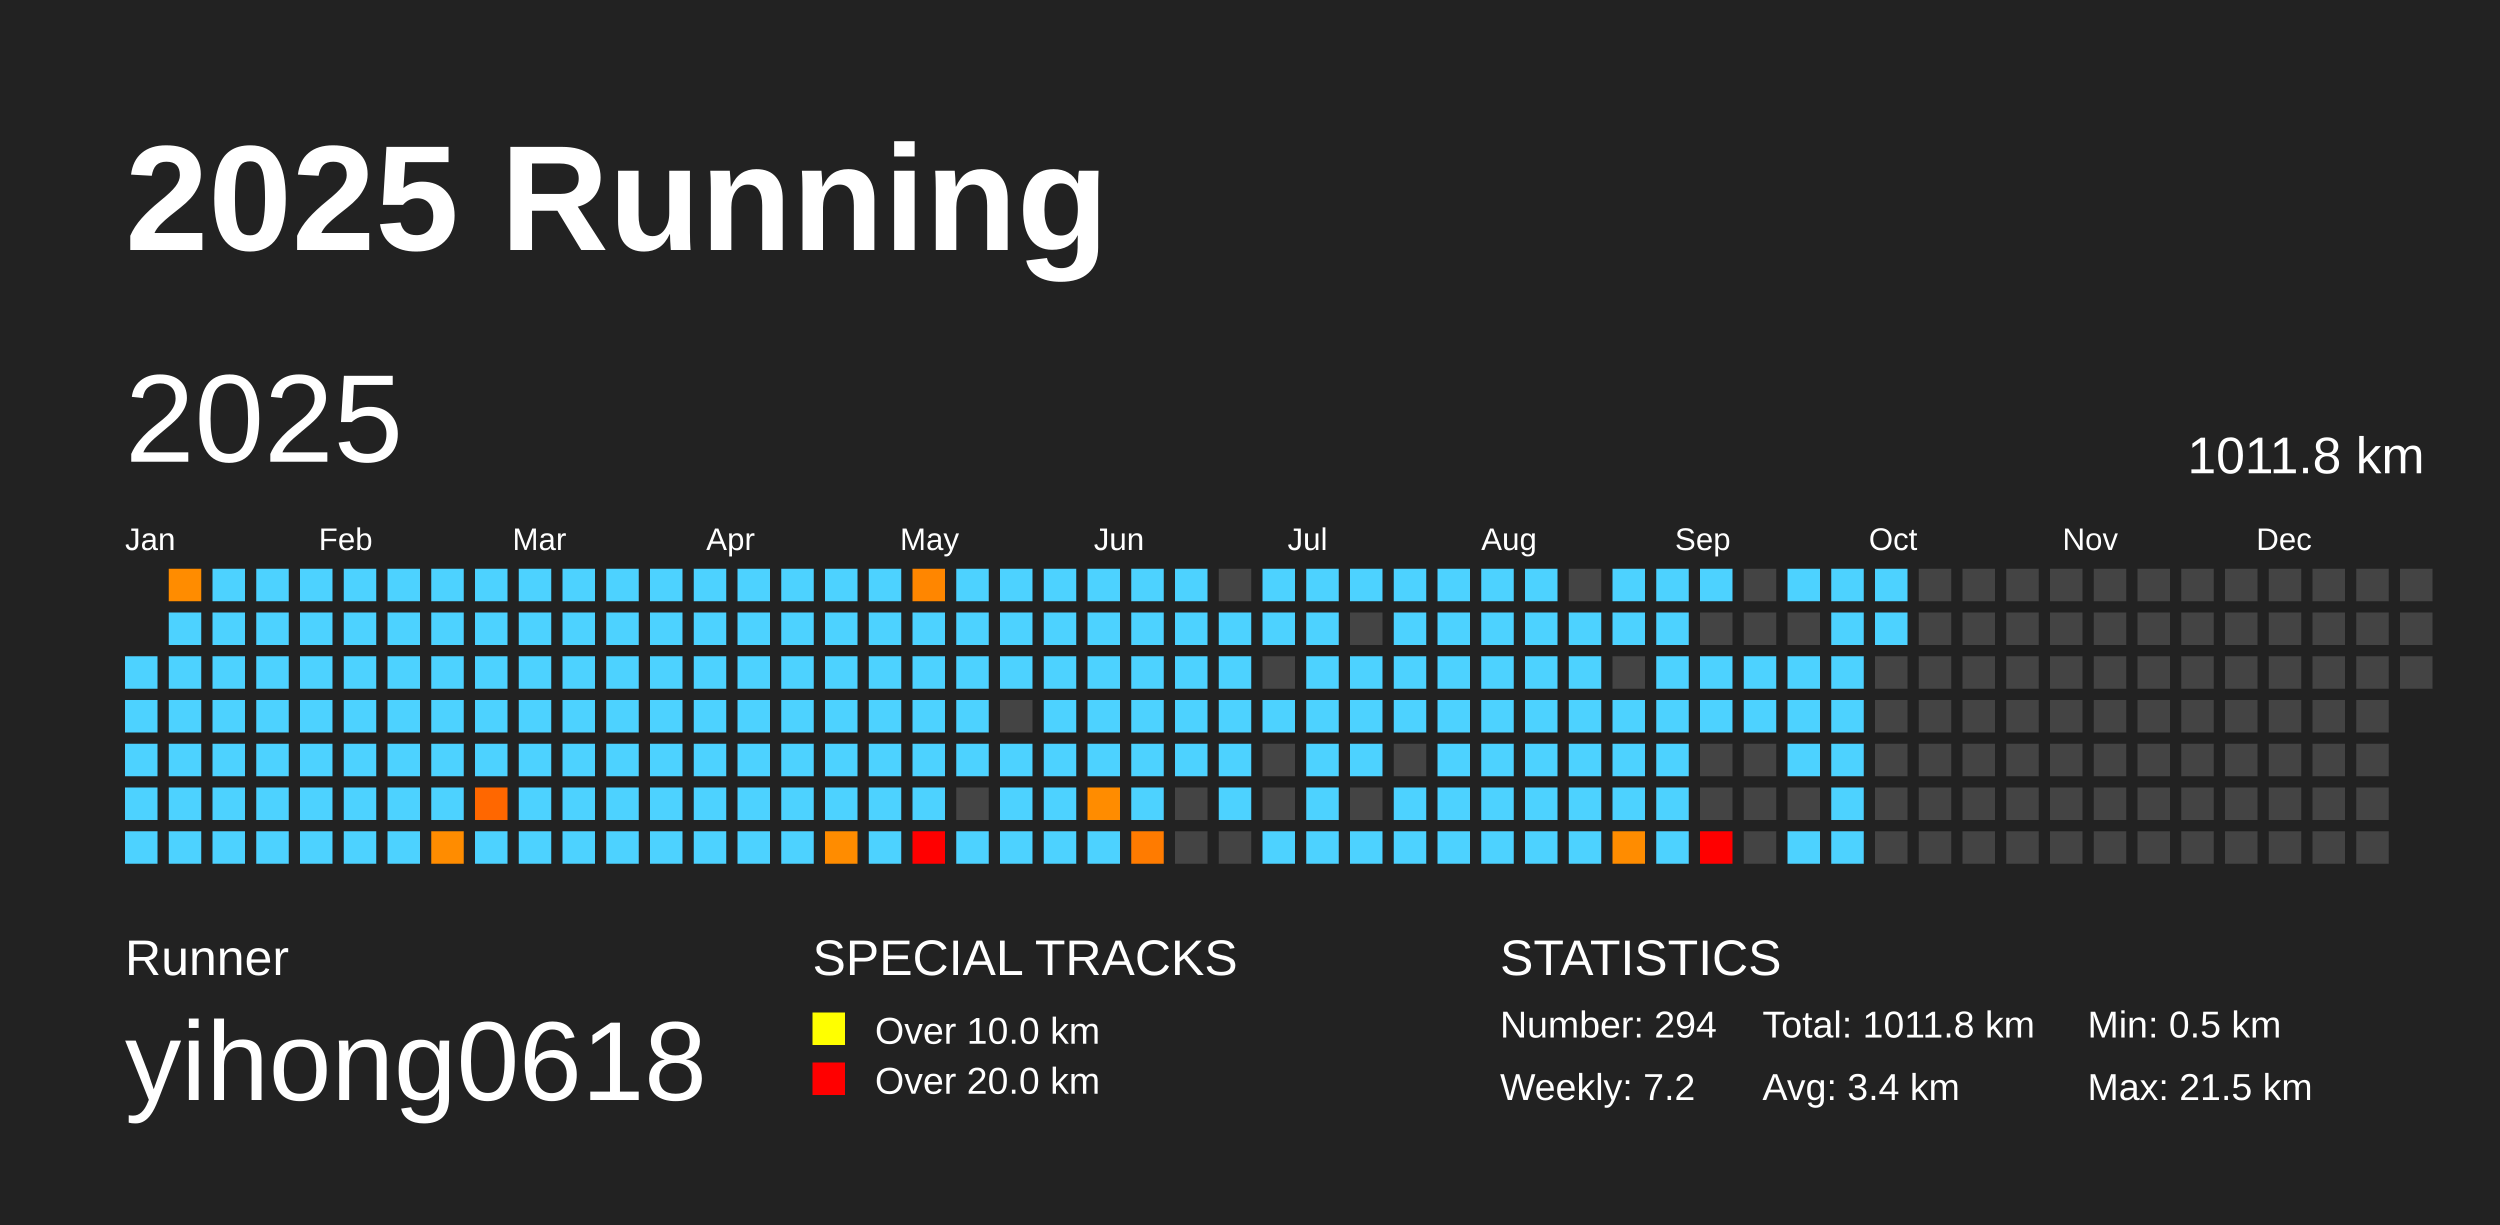
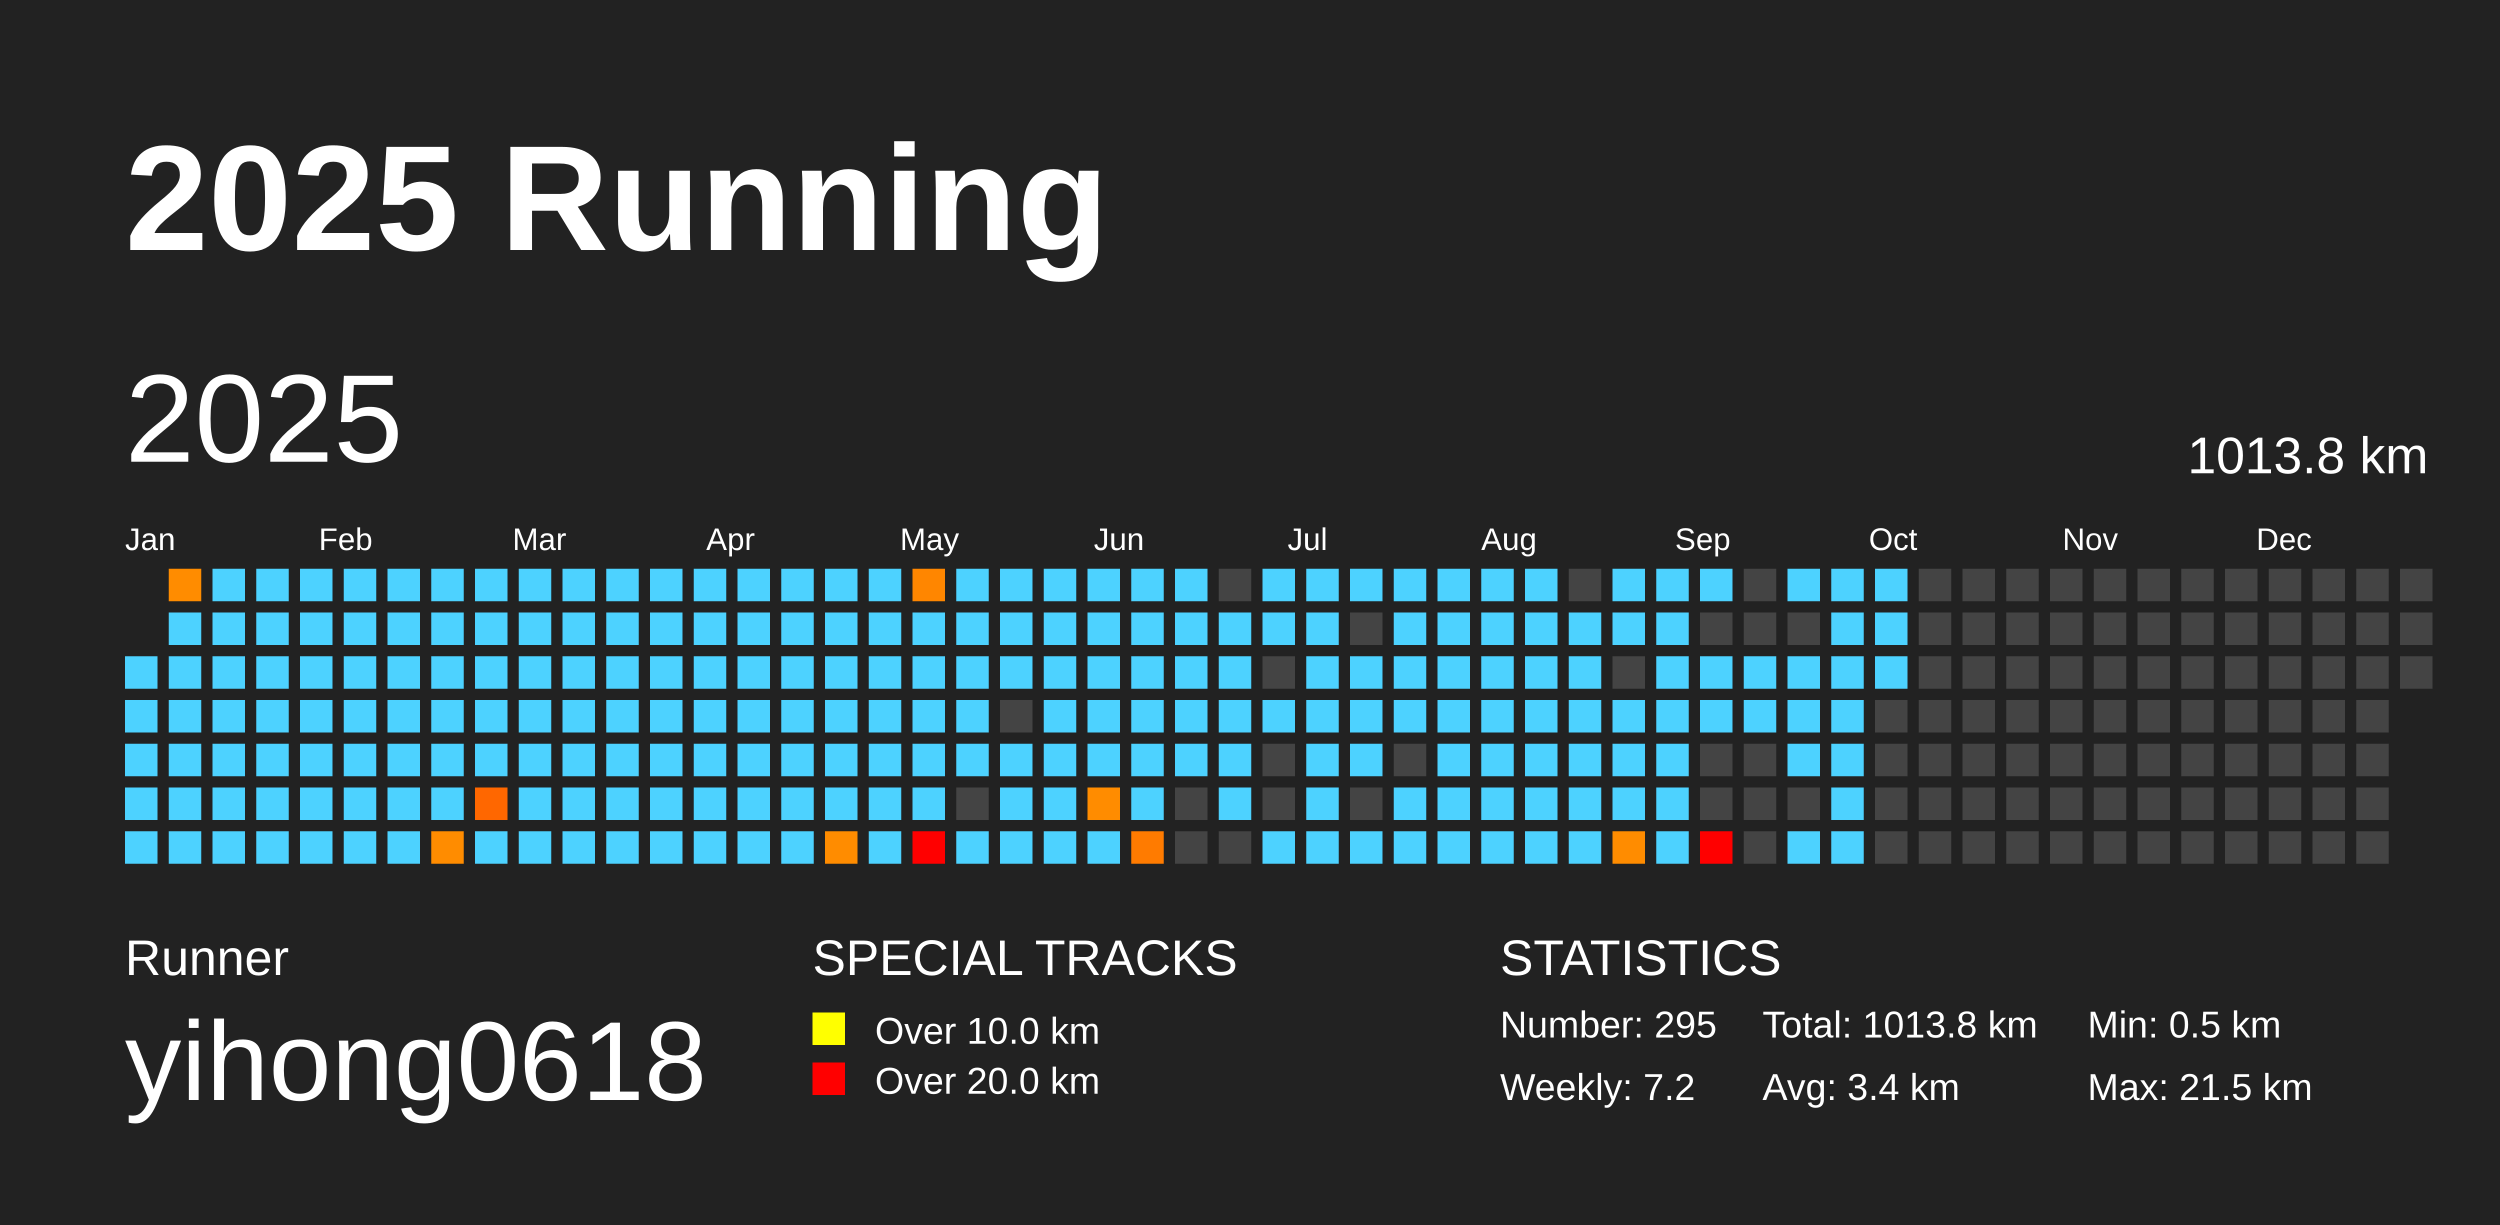
<svg xmlns="http://www.w3.org/2000/svg" baseProfile="full" height="98mm" version="1.1" viewBox="0,0,200,98" width="200mm">
  <defs />
  <rect fill="#222222" height="98" width="200" x="0" y="0" />
  <text fill="#FFFFFF" style="font-size:12px; font-family:Arial; font-weight:bold;" x="10" y="20">2025 Running</text>
  <text fill="#FFFFFF" style="font-size:4px; font-family:Arial" x="10" y="78">Runner</text>
  <text fill="#FFFFFF" style="font-size:9px; font-family:Arial" x="10" y="88">yihong0618</text>
  <text fill="#FFFFFF" style="font-size:4px; font-family:Arial" x="65" y="78">SPECIAL TRACKS</text>
  <rect fill="yellow" height="2.6" width="2.6" x="65" y="81" />
  <text fill="#FFFFFF" style="font-size:3px; font-family:Arial" x="70" y="83.5">Over 10.0 km</text>
  <rect fill="red" height="2.6" width="2.6" x="65" y="85" />
  <text fill="#FFFFFF" style="font-size:3px; font-family:Arial" x="70" y="87.5">Over 20.0 km</text>
  <text fill="#FFFFFF" style="font-size:4px; font-family:Arial" x="120" y="78">STATISTICS</text>
-   <text fill="#FFFFFF" style="font-size:3px; font-family:Arial" x="120" y="83">Number: 294</text>
+   <text fill="#FFFFFF" style="font-size:3px; font-family:Arial" x="120" y="83">Number: 295</text>
  <text fill="#FFFFFF" style="font-size:3px; font-family:Arial" x="120" y="88">Weekly: 7.2</text>
-   <text fill="#FFFFFF" style="font-size:3px; font-family:Arial" x="141" y="83">Total: 1011.8 km</text>
+   <text fill="#FFFFFF" style="font-size:3px; font-family:Arial" x="141" y="83">Total: 1013.8 km</text>
  <text fill="#FFFFFF" style="font-size:3px; font-family:Arial" x="141" y="88">Avg: 3.4 km</text>
  <text fill="#FFFFFF" style="font-size:3px; font-family:Arial" x="167" y="83">Min: 0.5 km</text>
  <text fill="#FFFFFF" style="font-size:3px; font-family:Arial" x="167" y="88">Max: 21.5 km</text>
  <text dominant-baseline="hanging" fill="#FFFFFF" style="font-size:10.0px; font-family:Arial;" x="10" y="30">2025</text>
-   <text dominant-baseline="hanging" fill="#FFFFFF" style="font-size:4.125px; font-family:Arial;" x="175" y="35">1011.8 km</text>
+   <text dominant-baseline="hanging" fill="#FFFFFF" style="font-size:4.125px; font-family:Arial;" x="175" y="35">1013.8 km</text>
  <text fill="#FFFFFF" style="font-size:2.5px; font-family:Arial" x="10.0" y="44">Jan</text>
  <text fill="#FFFFFF" style="font-size:2.5px; font-family:Arial" x="25.5" y="44">Feb</text>
  <text fill="#FFFFFF" style="font-size:2.5px; font-family:Arial" x="41.0" y="44">Mar</text>
  <text fill="#FFFFFF" style="font-size:2.5px; font-family:Arial" x="56.5" y="44">Apr</text>
  <text fill="#FFFFFF" style="font-size:2.5px; font-family:Arial" x="72.0" y="44">May</text>
  <text fill="#FFFFFF" style="font-size:2.5px; font-family:Arial" x="87.5" y="44">Jun</text>
  <text fill="#FFFFFF" style="font-size:2.5px; font-family:Arial" x="103.0" y="44">Jul</text>
  <text fill="#FFFFFF" style="font-size:2.5px; font-family:Arial" x="118.5" y="44">Aug</text>
  <text fill="#FFFFFF" style="font-size:2.5px; font-family:Arial" x="134.0" y="44">Sep</text>
  <text fill="#FFFFFF" style="font-size:2.5px; font-family:Arial" x="149.5" y="44">Oct</text>
  <text fill="#FFFFFF" style="font-size:2.5px; font-family:Arial" x="165.0" y="44">Nov</text>
  <text fill="#FFFFFF" style="font-size:2.5px; font-family:Arial" x="180.5" y="44">Dec</text>
  <rect fill="#4dd2ff" height="2.6" width="2.6" x="10.0" y="52.5" />
  <rect fill="#4dd2ff" height="2.6" width="2.6" x="10.0" y="56.0" />
  <rect fill="#4dd2ff" height="2.6" width="2.6" x="10.0" y="59.5" />
  <rect fill="#4dd2ff" height="2.6" width="2.6" x="10.0" y="63.0" />
  <rect fill="#4dd2ff" height="2.6" width="2.6" x="10.0" y="66.5" />
  <rect fill="#ff8c00" height="2.6" width="2.6" x="13.5" y="45.5" />
  <rect fill="#4dd2ff" height="2.6" width="2.6" x="13.5" y="49.0" />
  <rect fill="#4dd2ff" height="2.6" width="2.6" x="13.5" y="52.5" />
  <rect fill="#4dd2ff" height="2.6" width="2.6" x="13.5" y="56.0" />
  <rect fill="#4dd2ff" height="2.6" width="2.6" x="13.5" y="59.5" />
  <rect fill="#4dd2ff" height="2.6" width="2.6" x="13.5" y="63.0" />
  <rect fill="#4dd2ff" height="2.6" width="2.6" x="13.5" y="66.5" />
  <rect fill="#4dd2ff" height="2.6" width="2.6" x="17.0" y="45.5" />
  <rect fill="#4dd2ff" height="2.6" width="2.6" x="17.0" y="49.0" />
  <rect fill="#4dd2ff" height="2.6" width="2.6" x="17.0" y="52.5" />
  <rect fill="#4dd2ff" height="2.6" width="2.6" x="17.0" y="56.0" />
  <rect fill="#4dd2ff" height="2.6" width="2.6" x="17.0" y="59.5" />
  <rect fill="#4dd2ff" height="2.6" width="2.6" x="17.0" y="63.0" />
  <rect fill="#4dd2ff" height="2.6" width="2.6" x="17.0" y="66.5" />
  <rect fill="#4dd2ff" height="2.6" width="2.6" x="20.5" y="45.5" />
  <rect fill="#4dd2ff" height="2.6" width="2.6" x="20.5" y="49.0" />
  <rect fill="#4dd2ff" height="2.6" width="2.6" x="20.5" y="52.5" />
  <rect fill="#4dd2ff" height="2.6" width="2.6" x="20.5" y="56.0" />
  <rect fill="#4dd2ff" height="2.6" width="2.6" x="20.5" y="59.5" />
  <rect fill="#4dd2ff" height="2.6" width="2.6" x="20.5" y="63.0" />
  <rect fill="#4dd2ff" height="2.6" width="2.6" x="20.5" y="66.5" />
  <rect fill="#4dd2ff" height="2.6" width="2.6" x="24.0" y="45.5" />
  <rect fill="#4dd2ff" height="2.6" width="2.6" x="24.0" y="49.0" />
  <rect fill="#4dd2ff" height="2.6" width="2.6" x="24.0" y="52.5" />
  <rect fill="#4dd2ff" height="2.6" width="2.6" x="24.0" y="56.0" />
  <rect fill="#4dd2ff" height="2.6" width="2.6" x="24.0" y="59.5" />
  <rect fill="#4dd2ff" height="2.6" width="2.6" x="24.0" y="63.0" />
  <rect fill="#4dd2ff" height="2.6" width="2.6" x="24.0" y="66.5" />
  <rect fill="#4dd2ff" height="2.6" width="2.6" x="27.5" y="45.5" />
  <rect fill="#4dd2ff" height="2.6" width="2.6" x="27.5" y="49.0" />
  <rect fill="#4dd2ff" height="2.6" width="2.6" x="27.5" y="52.5" />
  <rect fill="#4dd2ff" height="2.6" width="2.6" x="27.5" y="56.0" />
  <rect fill="#4dd2ff" height="2.6" width="2.6" x="27.5" y="59.5" />
  <rect fill="#4dd2ff" height="2.6" width="2.6" x="27.5" y="63.0" />
  <rect fill="#4dd2ff" height="2.6" width="2.6" x="27.5" y="66.5" />
  <rect fill="#4dd2ff" height="2.6" width="2.6" x="31.0" y="45.5" />
  <rect fill="#4dd2ff" height="2.6" width="2.6" x="31.0" y="49.0" />
  <rect fill="#4dd2ff" height="2.6" width="2.6" x="31.0" y="52.5" />
  <rect fill="#4dd2ff" height="2.6" width="2.6" x="31.0" y="56.0" />
  <rect fill="#4dd2ff" height="2.6" width="2.6" x="31.0" y="59.5" />
  <rect fill="#4dd2ff" height="2.6" width="2.6" x="31.0" y="63.0" />
  <rect fill="#4dd2ff" height="2.6" width="2.6" x="31.0" y="66.5" />
  <rect fill="#4dd2ff" height="2.6" width="2.6" x="34.5" y="45.5" />
  <rect fill="#4dd2ff" height="2.6" width="2.6" x="34.5" y="49.0" />
  <rect fill="#4dd2ff" height="2.6" width="2.6" x="34.5" y="52.5" />
  <rect fill="#4dd2ff" height="2.6" width="2.6" x="34.5" y="56.0" />
  <rect fill="#4dd2ff" height="2.6" width="2.6" x="34.5" y="59.5" />
  <rect fill="#4dd2ff" height="2.6" width="2.6" x="34.5" y="63.0" />
  <rect fill="#ff8c00" height="2.6" width="2.6" x="34.5" y="66.5" />
  <rect fill="#4dd2ff" height="2.6" width="2.6" x="38.0" y="45.5" />
  <rect fill="#4dd2ff" height="2.6" width="2.6" x="38.0" y="49.0" />
  <rect fill="#4dd2ff" height="2.6" width="2.6" x="38.0" y="52.5" />
  <rect fill="#4dd2ff" height="2.6" width="2.6" x="38.0" y="56.0" />
  <rect fill="#4dd2ff" height="2.6" width="2.6" x="38.0" y="59.5" />
  <rect fill="#ff6700" height="2.6" width="2.6" x="38.0" y="63.0" />
  <rect fill="#4dd2ff" height="2.6" width="2.6" x="38.0" y="66.5" />
  <rect fill="#4dd2ff" height="2.6" width="2.6" x="41.5" y="45.5" />
  <rect fill="#4dd2ff" height="2.6" width="2.6" x="41.5" y="49.0" />
  <rect fill="#4dd2ff" height="2.6" width="2.6" x="41.5" y="52.5" />
  <rect fill="#4dd2ff" height="2.6" width="2.6" x="41.5" y="56.0" />
  <rect fill="#4dd2ff" height="2.6" width="2.6" x="41.5" y="59.5" />
  <rect fill="#4dd2ff" height="2.6" width="2.6" x="41.5" y="63.0" />
  <rect fill="#4dd2ff" height="2.6" width="2.6" x="41.5" y="66.5" />
  <rect fill="#4dd2ff" height="2.6" width="2.6" x="45.0" y="45.5" />
  <rect fill="#4dd2ff" height="2.6" width="2.6" x="45.0" y="49.0" />
  <rect fill="#4dd2ff" height="2.6" width="2.6" x="45.0" y="52.5" />
  <rect fill="#4dd2ff" height="2.6" width="2.6" x="45.0" y="56.0" />
  <rect fill="#4dd2ff" height="2.6" width="2.6" x="45.0" y="59.5" />
  <rect fill="#4dd2ff" height="2.6" width="2.6" x="45.0" y="63.0" />
  <rect fill="#4dd2ff" height="2.6" width="2.6" x="45.0" y="66.5" />
  <rect fill="#4dd2ff" height="2.6" width="2.6" x="48.5" y="45.5" />
  <rect fill="#4dd2ff" height="2.6" width="2.6" x="48.5" y="49.0" />
  <rect fill="#4dd2ff" height="2.6" width="2.6" x="48.5" y="52.5" />
  <rect fill="#4dd2ff" height="2.6" width="2.6" x="48.5" y="56.0" />
  <rect fill="#4dd2ff" height="2.6" width="2.6" x="48.5" y="59.5" />
  <rect fill="#4dd2ff" height="2.6" width="2.6" x="48.5" y="63.0" />
  <rect fill="#4dd2ff" height="2.6" width="2.6" x="48.5" y="66.5" />
  <rect fill="#4dd2ff" height="2.6" width="2.6" x="52.0" y="45.5" />
  <rect fill="#4dd2ff" height="2.6" width="2.6" x="52.0" y="49.0" />
  <rect fill="#4dd2ff" height="2.6" width="2.6" x="52.0" y="52.5" />
  <rect fill="#4dd2ff" height="2.6" width="2.6" x="52.0" y="56.0" />
  <rect fill="#4dd2ff" height="2.6" width="2.6" x="52.0" y="59.5" />
  <rect fill="#4dd2ff" height="2.6" width="2.6" x="52.0" y="63.0" />
  <rect fill="#4dd2ff" height="2.6" width="2.6" x="52.0" y="66.5" />
  <rect fill="#4dd2ff" height="2.6" width="2.6" x="55.5" y="45.5" />
  <rect fill="#4dd2ff" height="2.6" width="2.6" x="55.5" y="49.0" />
  <rect fill="#4dd2ff" height="2.6" width="2.6" x="55.5" y="52.5" />
  <rect fill="#4dd2ff" height="2.6" width="2.6" x="55.5" y="56.0" />
  <rect fill="#4dd2ff" height="2.6" width="2.6" x="55.5" y="59.5" />
  <rect fill="#4dd2ff" height="2.6" width="2.6" x="55.5" y="63.0" />
  <rect fill="#4dd2ff" height="2.6" width="2.6" x="55.5" y="66.5" />
  <rect fill="#4dd2ff" height="2.6" width="2.6" x="59.0" y="45.5" />
  <rect fill="#4dd2ff" height="2.6" width="2.6" x="59.0" y="49.0" />
  <rect fill="#4dd2ff" height="2.6" width="2.6" x="59.0" y="52.5" />
  <rect fill="#4dd2ff" height="2.6" width="2.6" x="59.0" y="56.0" />
  <rect fill="#4dd2ff" height="2.6" width="2.6" x="59.0" y="59.5" />
  <rect fill="#4dd2ff" height="2.6" width="2.6" x="59.0" y="63.0" />
  <rect fill="#4dd2ff" height="2.6" width="2.6" x="59.0" y="66.5" />
  <rect fill="#4dd2ff" height="2.6" width="2.6" x="62.5" y="45.5" />
  <rect fill="#4dd2ff" height="2.6" width="2.6" x="62.5" y="49.0" />
  <rect fill="#4dd2ff" height="2.6" width="2.6" x="62.5" y="52.5" />
  <rect fill="#4dd2ff" height="2.6" width="2.6" x="62.5" y="56.0" />
  <rect fill="#4dd2ff" height="2.6" width="2.6" x="62.5" y="59.5" />
  <rect fill="#4dd2ff" height="2.6" width="2.6" x="62.5" y="63.0" />
  <rect fill="#4dd2ff" height="2.6" width="2.6" x="62.5" y="66.5" />
  <rect fill="#4dd2ff" height="2.6" width="2.6" x="66.0" y="45.5" />
  <rect fill="#4dd2ff" height="2.6" width="2.6" x="66.0" y="49.0" />
  <rect fill="#4dd2ff" height="2.6" width="2.6" x="66.0" y="52.5" />
  <rect fill="#4dd2ff" height="2.6" width="2.6" x="66.0" y="56.0" />
  <rect fill="#4dd2ff" height="2.6" width="2.6" x="66.0" y="59.5" />
  <rect fill="#4dd2ff" height="2.6" width="2.6" x="66.0" y="63.0" />
  <rect fill="#ff8c00" height="2.6" width="2.6" x="66.0" y="66.5" />
  <rect fill="#4dd2ff" height="2.6" width="2.6" x="69.5" y="45.5" />
  <rect fill="#4dd2ff" height="2.6" width="2.6" x="69.5" y="49.0" />
  <rect fill="#4dd2ff" height="2.6" width="2.6" x="69.5" y="52.5" />
  <rect fill="#4dd2ff" height="2.6" width="2.6" x="69.5" y="56.0" />
  <rect fill="#4dd2ff" height="2.6" width="2.6" x="69.5" y="59.5" />
  <rect fill="#4dd2ff" height="2.6" width="2.6" x="69.5" y="63.0" />
  <rect fill="#4dd2ff" height="2.6" width="2.6" x="69.5" y="66.5" />
  <rect fill="#ff8600" height="2.6" width="2.6" x="73.0" y="45.5" />
  <rect fill="#4dd2ff" height="2.6" width="2.6" x="73.0" y="49.0" />
  <rect fill="#4dd2ff" height="2.6" width="2.6" x="73.0" y="52.5" />
  <rect fill="#4dd2ff" height="2.6" width="2.6" x="73.0" y="56.0" />
  <rect fill="#4dd2ff" height="2.6" width="2.6" x="73.0" y="59.5" />
  <rect fill="#4dd2ff" height="2.6" width="2.6" x="73.0" y="63.0" />
  <rect fill="red" height="2.6" width="2.6" x="73.0" y="66.5" />
  <rect fill="#4dd2ff" height="2.6" width="2.6" x="76.5" y="45.5" />
  <rect fill="#4dd2ff" height="2.6" width="2.6" x="76.5" y="49.0" />
  <rect fill="#4dd2ff" height="2.6" width="2.6" x="76.5" y="52.5" />
  <rect fill="#4dd2ff" height="2.6" width="2.6" x="76.5" y="56.0" />
  <rect fill="#4dd2ff" height="2.6" width="2.6" x="76.5" y="59.5" />
  <rect fill="#444444" height="2.6" width="2.6" x="76.5" y="63.0" />
  <rect fill="#4dd2ff" height="2.6" width="2.6" x="76.5" y="66.5" />
  <rect fill="#4dd2ff" height="2.6" width="2.6" x="80.0" y="45.5" />
  <rect fill="#4dd2ff" height="2.6" width="2.6" x="80.0" y="49.0" />
  <rect fill="#4dd2ff" height="2.6" width="2.6" x="80.0" y="52.5" />
  <rect fill="#444444" height="2.6" width="2.6" x="80.0" y="56.0" />
  <rect fill="#4dd2ff" height="2.6" width="2.6" x="80.0" y="59.5" />
  <rect fill="#4dd2ff" height="2.6" width="2.6" x="80.0" y="63.0" />
  <rect fill="#4dd2ff" height="2.6" width="2.6" x="80.0" y="66.5" />
  <rect fill="#4dd2ff" height="2.6" width="2.6" x="83.5" y="45.5" />
  <rect fill="#4dd2ff" height="2.6" width="2.6" x="83.5" y="49.0" />
  <rect fill="#4dd2ff" height="2.6" width="2.6" x="83.5" y="52.5" />
  <rect fill="#4dd2ff" height="2.6" width="2.6" x="83.5" y="56.0" />
  <rect fill="#4dd2ff" height="2.6" width="2.6" x="83.5" y="59.5" />
  <rect fill="#4dd2ff" height="2.6" width="2.6" x="83.5" y="63.0" />
  <rect fill="#4dd2ff" height="2.6" width="2.6" x="83.5" y="66.5" />
  <rect fill="#4dd2ff" height="2.6" width="2.6" x="87.0" y="45.5" />
  <rect fill="#4dd2ff" height="2.6" width="2.6" x="87.0" y="49.0" />
  <rect fill="#4dd2ff" height="2.6" width="2.6" x="87.0" y="52.5" />
  <rect fill="#4dd2ff" height="2.6" width="2.6" x="87.0" y="56.0" />
  <rect fill="#4dd2ff" height="2.6" width="2.6" x="87.0" y="59.5" />
  <rect fill="#ff8c00" height="2.6" width="2.6" x="87.0" y="63.0" />
  <rect fill="#4dd2ff" height="2.6" width="2.6" x="87.0" y="66.5" />
  <rect fill="#4dd2ff" height="2.6" width="2.6" x="90.5" y="45.5" />
  <rect fill="#4dd2ff" height="2.6" width="2.6" x="90.5" y="49.0" />
  <rect fill="#4dd2ff" height="2.6" width="2.6" x="90.5" y="52.5" />
  <rect fill="#4dd2ff" height="2.6" width="2.6" x="90.5" y="56.0" />
  <rect fill="#4dd2ff" height="2.6" width="2.6" x="90.5" y="59.5" />
  <rect fill="#4dd2ff" height="2.6" width="2.6" x="90.5" y="63.0" />
  <rect fill="#ff7b00" height="2.6" width="2.6" x="90.5" y="66.5" />
  <rect fill="#4dd2ff" height="2.6" width="2.6" x="94.0" y="45.5" />
  <rect fill="#4dd2ff" height="2.6" width="2.6" x="94.0" y="49.0" />
  <rect fill="#4dd2ff" height="2.6" width="2.6" x="94.0" y="52.5" />
  <rect fill="#4dd2ff" height="2.6" width="2.6" x="94.0" y="56.0" />
  <rect fill="#4dd2ff" height="2.6" width="2.6" x="94.0" y="59.5" />
  <rect fill="#444444" height="2.6" width="2.6" x="94.0" y="63.0" />
  <rect fill="#444444" height="2.6" width="2.6" x="94.0" y="66.5" />
  <rect fill="#444444" height="2.6" width="2.6" x="97.5" y="45.5" />
  <rect fill="#4dd2ff" height="2.6" width="2.6" x="97.5" y="49.0" />
  <rect fill="#4dd2ff" height="2.6" width="2.6" x="97.5" y="52.5" />
  <rect fill="#4dd2ff" height="2.6" width="2.6" x="97.5" y="56.0" />
  <rect fill="#4dd2ff" height="2.6" width="2.6" x="97.5" y="59.5" />
  <rect fill="#4dd2ff" height="2.6" width="2.6" x="97.5" y="63.0" />
  <rect fill="#444444" height="2.6" width="2.6" x="97.5" y="66.5" />
  <rect fill="#4dd2ff" height="2.6" width="2.6" x="101.0" y="45.5" />
  <rect fill="#4dd2ff" height="2.6" width="2.6" x="101.0" y="49.0" />
  <rect fill="#444444" height="2.6" width="2.6" x="101.0" y="52.5" />
  <rect fill="#4dd2ff" height="2.6" width="2.6" x="101.0" y="56.0" />
  <rect fill="#444444" height="2.6" width="2.6" x="101.0" y="59.5" />
  <rect fill="#444444" height="2.6" width="2.6" x="101.0" y="63.0" />
  <rect fill="#4dd2ff" height="2.6" width="2.6" x="101.0" y="66.5" />
  <rect fill="#4dd2ff" height="2.6" width="2.6" x="104.5" y="45.5" />
  <rect fill="#4dd2ff" height="2.6" width="2.6" x="104.5" y="49.0" />
  <rect fill="#4dd2ff" height="2.6" width="2.6" x="104.5" y="52.5" />
  <rect fill="#4dd2ff" height="2.6" width="2.6" x="104.5" y="56.0" />
  <rect fill="#4dd2ff" height="2.6" width="2.6" x="104.5" y="59.5" />
  <rect fill="#4dd2ff" height="2.6" width="2.6" x="104.5" y="63.0" />
  <rect fill="#4dd2ff" height="2.6" width="2.6" x="104.5" y="66.5" />
  <rect fill="#4dd2ff" height="2.6" width="2.6" x="108.0" y="45.5" />
  <rect fill="#444444" height="2.6" width="2.6" x="108.0" y="49.0" />
  <rect fill="#4dd2ff" height="2.6" width="2.6" x="108.0" y="52.5" />
  <rect fill="#4dd2ff" height="2.6" width="2.6" x="108.0" y="56.0" />
  <rect fill="#4dd2ff" height="2.6" width="2.6" x="108.0" y="59.5" />
  <rect fill="#444444" height="2.6" width="2.6" x="108.0" y="63.0" />
  <rect fill="#4dd2ff" height="2.6" width="2.6" x="108.0" y="66.5" />
  <rect fill="#4dd2ff" height="2.6" width="2.6" x="111.5" y="45.5" />
  <rect fill="#4dd2ff" height="2.6" width="2.6" x="111.5" y="49.0" />
  <rect fill="#4dd2ff" height="2.6" width="2.6" x="111.5" y="52.5" />
  <rect fill="#4dd2ff" height="2.6" width="2.6" x="111.5" y="56.0" />
  <rect fill="#444444" height="2.6" width="2.6" x="111.5" y="59.5" />
  <rect fill="#4dd2ff" height="2.6" width="2.6" x="111.5" y="63.0" />
  <rect fill="#4dd2ff" height="2.6" width="2.6" x="111.5" y="66.5" />
  <rect fill="#4dd2ff" height="2.6" width="2.6" x="115.0" y="45.5" />
  <rect fill="#4dd2ff" height="2.6" width="2.6" x="115.0" y="49.0" />
  <rect fill="#4dd2ff" height="2.6" width="2.6" x="115.0" y="52.5" />
  <rect fill="#4dd2ff" height="2.6" width="2.6" x="115.0" y="56.0" />
  <rect fill="#4dd2ff" height="2.6" width="2.6" x="115.0" y="59.5" />
  <rect fill="#4dd2ff" height="2.6" width="2.6" x="115.0" y="63.0" />
  <rect fill="#4dd2ff" height="2.6" width="2.6" x="115.0" y="66.5" />
  <rect fill="#4dd2ff" height="2.6" width="2.6" x="118.5" y="45.5" />
  <rect fill="#4dd2ff" height="2.6" width="2.6" x="118.5" y="49.0" />
  <rect fill="#4dd2ff" height="2.6" width="2.6" x="118.5" y="52.5" />
  <rect fill="#4dd2ff" height="2.6" width="2.6" x="118.5" y="56.0" />
  <rect fill="#4dd2ff" height="2.6" width="2.6" x="118.5" y="59.5" />
  <rect fill="#4dd2ff" height="2.6" width="2.6" x="118.5" y="63.0" />
  <rect fill="#4dd2ff" height="2.6" width="2.6" x="118.5" y="66.5" />
  <rect fill="#4dd2ff" height="2.6" width="2.6" x="122.0" y="45.5" />
  <rect fill="#4dd2ff" height="2.6" width="2.6" x="122.0" y="49.0" />
  <rect fill="#4dd2ff" height="2.6" width="2.6" x="122.0" y="52.5" />
  <rect fill="#4dd2ff" height="2.6" width="2.6" x="122.0" y="56.0" />
  <rect fill="#4dd2ff" height="2.6" width="2.6" x="122.0" y="59.5" />
  <rect fill="#4dd2ff" height="2.6" width="2.6" x="122.0" y="63.0" />
  <rect fill="#4dd2ff" height="2.6" width="2.6" x="122.0" y="66.5" />
  <rect fill="#444444" height="2.6" width="2.6" x="125.5" y="45.5" />
  <rect fill="#4dd2ff" height="2.6" width="2.6" x="125.5" y="49.0" />
  <rect fill="#4dd2ff" height="2.6" width="2.6" x="125.5" y="52.5" />
  <rect fill="#4dd2ff" height="2.6" width="2.6" x="125.5" y="56.0" />
  <rect fill="#4dd2ff" height="2.6" width="2.6" x="125.5" y="59.5" />
  <rect fill="#4dd2ff" height="2.6" width="2.6" x="125.5" y="63.0" />
  <rect fill="#4dd2ff" height="2.6" width="2.6" x="125.5" y="66.5" />
  <rect fill="#4dd2ff" height="2.6" width="2.6" x="129.0" y="45.5" />
  <rect fill="#4dd2ff" height="2.6" width="2.6" x="129.0" y="49.0" />
  <rect fill="#444444" height="2.6" width="2.6" x="129.0" y="52.5" />
  <rect fill="#4dd2ff" height="2.6" width="2.6" x="129.0" y="56.0" />
  <rect fill="#4dd2ff" height="2.6" width="2.6" x="129.0" y="59.5" />
  <rect fill="#4dd2ff" height="2.6" width="2.6" x="129.0" y="63.0" />
  <rect fill="#ff8c00" height="2.6" width="2.6" x="129.0" y="66.5" />
  <rect fill="#4dd2ff" height="2.6" width="2.6" x="132.5" y="45.5" />
  <rect fill="#4dd2ff" height="2.6" width="2.6" x="132.5" y="49.0" />
  <rect fill="#4dd2ff" height="2.6" width="2.6" x="132.5" y="52.5" />
  <rect fill="#4dd2ff" height="2.6" width="2.6" x="132.5" y="56.0" />
  <rect fill="#4dd2ff" height="2.6" width="2.6" x="132.5" y="59.5" />
  <rect fill="#4dd2ff" height="2.6" width="2.6" x="132.5" y="63.0" />
  <rect fill="#4dd2ff" height="2.6" width="2.6" x="132.5" y="66.5" />
  <rect fill="#4dd2ff" height="2.6" width="2.6" x="136.0" y="45.5" />
  <rect fill="#444444" height="2.6" width="2.6" x="136.0" y="49.0" />
  <rect fill="#4dd2ff" height="2.6" width="2.6" x="136.0" y="52.5" />
  <rect fill="#4dd2ff" height="2.6" width="2.6" x="136.0" y="56.0" />
  <rect fill="#444444" height="2.6" width="2.6" x="136.0" y="59.5" />
  <rect fill="#444444" height="2.6" width="2.6" x="136.0" y="63.0" />
  <rect fill="red" height="2.6" width="2.6" x="136.0" y="66.5" />
  <rect fill="#444444" height="2.6" width="2.6" x="139.5" y="45.5" />
  <rect fill="#444444" height="2.6" width="2.6" x="139.5" y="49.0" />
  <rect fill="#4dd2ff" height="2.6" width="2.6" x="139.5" y="52.5" />
  <rect fill="#4dd2ff" height="2.6" width="2.6" x="139.5" y="56.0" />
  <rect fill="#444444" height="2.6" width="2.6" x="139.5" y="59.5" />
  <rect fill="#444444" height="2.6" width="2.6" x="139.5" y="63.0" />
  <rect fill="#444444" height="2.6" width="2.6" x="139.5" y="66.5" />
  <rect fill="#4dd2ff" height="2.6" width="2.6" x="143.0" y="45.5" />
  <rect fill="#444444" height="2.6" width="2.6" x="143.0" y="49.0" />
  <rect fill="#4dd2ff" height="2.6" width="2.6" x="143.0" y="52.5" />
  <rect fill="#4dd2ff" height="2.6" width="2.6" x="143.0" y="56.0" />
  <rect fill="#4dd2ff" height="2.6" width="2.6" x="143.0" y="59.5" />
  <rect fill="#444444" height="2.6" width="2.6" x="143.0" y="63.0" />
  <rect fill="#4dd2ff" height="2.6" width="2.6" x="143.0" y="66.5" />
  <rect fill="#4dd2ff" height="2.6" width="2.6" x="146.5" y="45.5" />
  <rect fill="#4dd2ff" height="2.6" width="2.6" x="146.5" y="49.0" />
  <rect fill="#4dd2ff" height="2.6" width="2.6" x="146.5" y="52.5" />
  <rect fill="#4dd2ff" height="2.6" width="2.6" x="146.5" y="56.0" />
  <rect fill="#4dd2ff" height="2.6" width="2.6" x="146.5" y="59.5" />
  <rect fill="#4dd2ff" height="2.6" width="2.6" x="146.5" y="63.0" />
  <rect fill="#4dd2ff" height="2.6" width="2.6" x="146.5" y="66.5" />
  <rect fill="#4dd2ff" height="2.6" width="2.6" x="150.0" y="45.5" />
  <rect fill="#4dd2ff" height="2.6" width="2.6" x="150.0" y="49.0" />
-   <rect fill="#444444" height="2.6" width="2.6" x="150.0" y="52.5" />
+   <rect fill="#4dd2ff" height="2.6" width="2.6" x="150.0" y="52.5" />
  <rect fill="#444444" height="2.6" width="2.6" x="150.0" y="56.0" />
  <rect fill="#444444" height="2.6" width="2.6" x="150.0" y="59.5" />
  <rect fill="#444444" height="2.6" width="2.6" x="150.0" y="63.0" />
  <rect fill="#444444" height="2.6" width="2.6" x="150.0" y="66.5" />
  <rect fill="#444444" height="2.6" width="2.6" x="153.5" y="45.5" />
  <rect fill="#444444" height="2.6" width="2.6" x="153.5" y="49.0" />
  <rect fill="#444444" height="2.6" width="2.6" x="153.5" y="52.5" />
  <rect fill="#444444" height="2.6" width="2.6" x="153.5" y="56.0" />
  <rect fill="#444444" height="2.6" width="2.6" x="153.5" y="59.5" />
  <rect fill="#444444" height="2.6" width="2.6" x="153.5" y="63.0" />
  <rect fill="#444444" height="2.6" width="2.6" x="153.5" y="66.5" />
  <rect fill="#444444" height="2.6" width="2.6" x="157.0" y="45.5" />
  <rect fill="#444444" height="2.6" width="2.6" x="157.0" y="49.0" />
  <rect fill="#444444" height="2.6" width="2.6" x="157.0" y="52.5" />
  <rect fill="#444444" height="2.6" width="2.6" x="157.0" y="56.0" />
  <rect fill="#444444" height="2.6" width="2.6" x="157.0" y="59.5" />
  <rect fill="#444444" height="2.6" width="2.6" x="157.0" y="63.0" />
  <rect fill="#444444" height="2.6" width="2.6" x="157.0" y="66.5" />
  <rect fill="#444444" height="2.6" width="2.6" x="160.5" y="45.5" />
  <rect fill="#444444" height="2.6" width="2.6" x="160.5" y="49.0" />
  <rect fill="#444444" height="2.6" width="2.6" x="160.5" y="52.5" />
  <rect fill="#444444" height="2.6" width="2.6" x="160.5" y="56.0" />
  <rect fill="#444444" height="2.6" width="2.6" x="160.5" y="59.5" />
  <rect fill="#444444" height="2.6" width="2.6" x="160.5" y="63.0" />
  <rect fill="#444444" height="2.6" width="2.6" x="160.5" y="66.5" />
  <rect fill="#444444" height="2.6" width="2.6" x="164.0" y="45.5" />
  <rect fill="#444444" height="2.6" width="2.6" x="164.0" y="49.0" />
  <rect fill="#444444" height="2.6" width="2.6" x="164.0" y="52.5" />
  <rect fill="#444444" height="2.6" width="2.6" x="164.0" y="56.0" />
  <rect fill="#444444" height="2.6" width="2.6" x="164.0" y="59.5" />
  <rect fill="#444444" height="2.6" width="2.6" x="164.0" y="63.0" />
  <rect fill="#444444" height="2.6" width="2.6" x="164.0" y="66.5" />
  <rect fill="#444444" height="2.6" width="2.6" x="167.5" y="45.5" />
  <rect fill="#444444" height="2.6" width="2.6" x="167.5" y="49.0" />
  <rect fill="#444444" height="2.6" width="2.6" x="167.5" y="52.5" />
  <rect fill="#444444" height="2.6" width="2.6" x="167.5" y="56.0" />
  <rect fill="#444444" height="2.6" width="2.6" x="167.5" y="59.5" />
  <rect fill="#444444" height="2.6" width="2.6" x="167.5" y="63.0" />
  <rect fill="#444444" height="2.6" width="2.6" x="167.5" y="66.5" />
  <rect fill="#444444" height="2.6" width="2.6" x="171.0" y="45.5" />
  <rect fill="#444444" height="2.6" width="2.6" x="171.0" y="49.0" />
  <rect fill="#444444" height="2.6" width="2.6" x="171.0" y="52.5" />
  <rect fill="#444444" height="2.6" width="2.6" x="171.0" y="56.0" />
  <rect fill="#444444" height="2.6" width="2.6" x="171.0" y="59.5" />
  <rect fill="#444444" height="2.6" width="2.6" x="171.0" y="63.0" />
  <rect fill="#444444" height="2.6" width="2.6" x="171.0" y="66.5" />
  <rect fill="#444444" height="2.6" width="2.6" x="174.5" y="45.5" />
  <rect fill="#444444" height="2.6" width="2.6" x="174.5" y="49.0" />
  <rect fill="#444444" height="2.6" width="2.6" x="174.5" y="52.5" />
  <rect fill="#444444" height="2.6" width="2.6" x="174.5" y="56.0" />
  <rect fill="#444444" height="2.6" width="2.6" x="174.5" y="59.5" />
  <rect fill="#444444" height="2.6" width="2.6" x="174.5" y="63.0" />
  <rect fill="#444444" height="2.6" width="2.6" x="174.5" y="66.5" />
  <rect fill="#444444" height="2.6" width="2.6" x="178.0" y="45.5" />
  <rect fill="#444444" height="2.6" width="2.6" x="178.0" y="49.0" />
  <rect fill="#444444" height="2.6" width="2.6" x="178.0" y="52.5" />
  <rect fill="#444444" height="2.6" width="2.6" x="178.0" y="56.0" />
  <rect fill="#444444" height="2.6" width="2.6" x="178.0" y="59.5" />
  <rect fill="#444444" height="2.6" width="2.6" x="178.0" y="63.0" />
  <rect fill="#444444" height="2.6" width="2.6" x="178.0" y="66.5" />
  <rect fill="#444444" height="2.6" width="2.6" x="181.5" y="45.5" />
  <rect fill="#444444" height="2.6" width="2.6" x="181.5" y="49.0" />
  <rect fill="#444444" height="2.6" width="2.6" x="181.5" y="52.5" />
  <rect fill="#444444" height="2.6" width="2.6" x="181.5" y="56.0" />
  <rect fill="#444444" height="2.6" width="2.6" x="181.5" y="59.5" />
  <rect fill="#444444" height="2.6" width="2.6" x="181.5" y="63.0" />
  <rect fill="#444444" height="2.6" width="2.6" x="181.5" y="66.5" />
  <rect fill="#444444" height="2.6" width="2.6" x="185.0" y="45.5" />
  <rect fill="#444444" height="2.6" width="2.6" x="185.0" y="49.0" />
  <rect fill="#444444" height="2.6" width="2.6" x="185.0" y="52.5" />
  <rect fill="#444444" height="2.6" width="2.6" x="185.0" y="56.0" />
  <rect fill="#444444" height="2.6" width="2.6" x="185.0" y="59.5" />
  <rect fill="#444444" height="2.6" width="2.6" x="185.0" y="63.0" />
  <rect fill="#444444" height="2.6" width="2.6" x="185.0" y="66.5" />
  <rect fill="#444444" height="2.6" width="2.6" x="188.5" y="45.5" />
  <rect fill="#444444" height="2.6" width="2.6" x="188.5" y="49.0" />
  <rect fill="#444444" height="2.6" width="2.6" x="188.5" y="52.5" />
  <rect fill="#444444" height="2.6" width="2.6" x="188.5" y="56.0" />
  <rect fill="#444444" height="2.6" width="2.6" x="188.5" y="59.5" />
  <rect fill="#444444" height="2.6" width="2.6" x="188.5" y="63.0" />
  <rect fill="#444444" height="2.6" width="2.6" x="188.5" y="66.5" />
  <rect fill="#444444" height="2.6" width="2.6" x="192.0" y="45.5" />
  <rect fill="#444444" height="2.6" width="2.6" x="192.0" y="49.0" />
  <rect fill="#444444" height="2.6" width="2.6" x="192.0" y="52.5" />
</svg>
